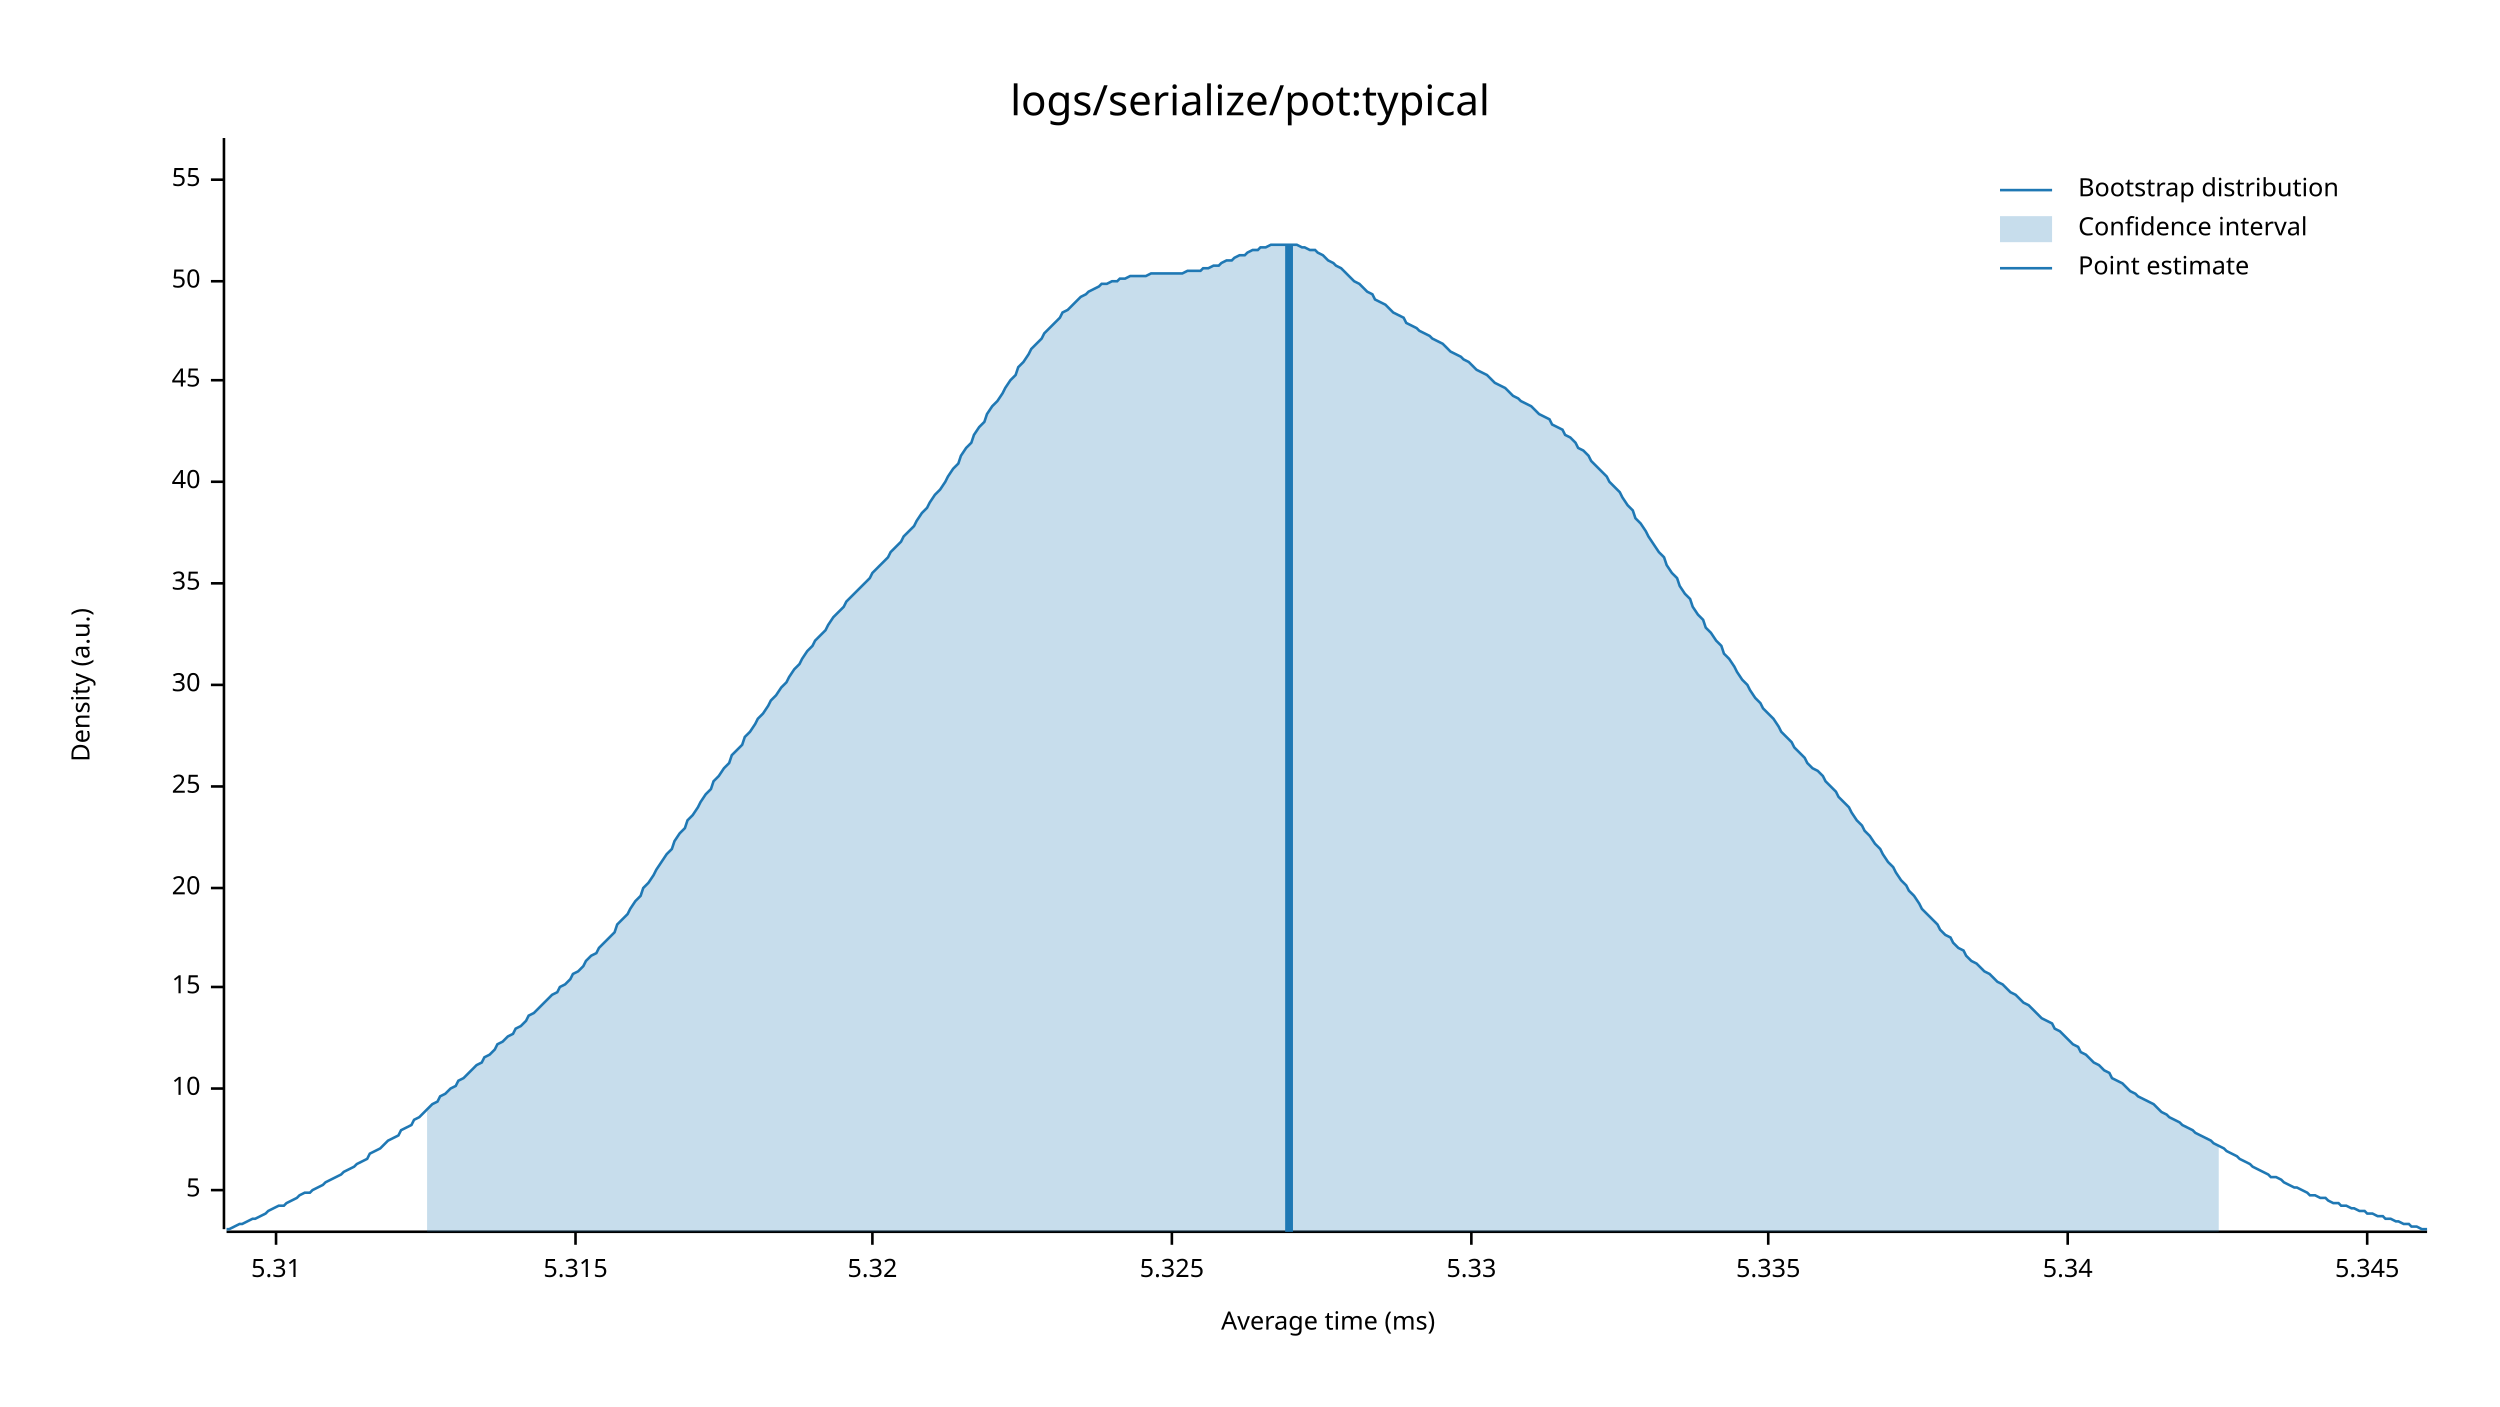
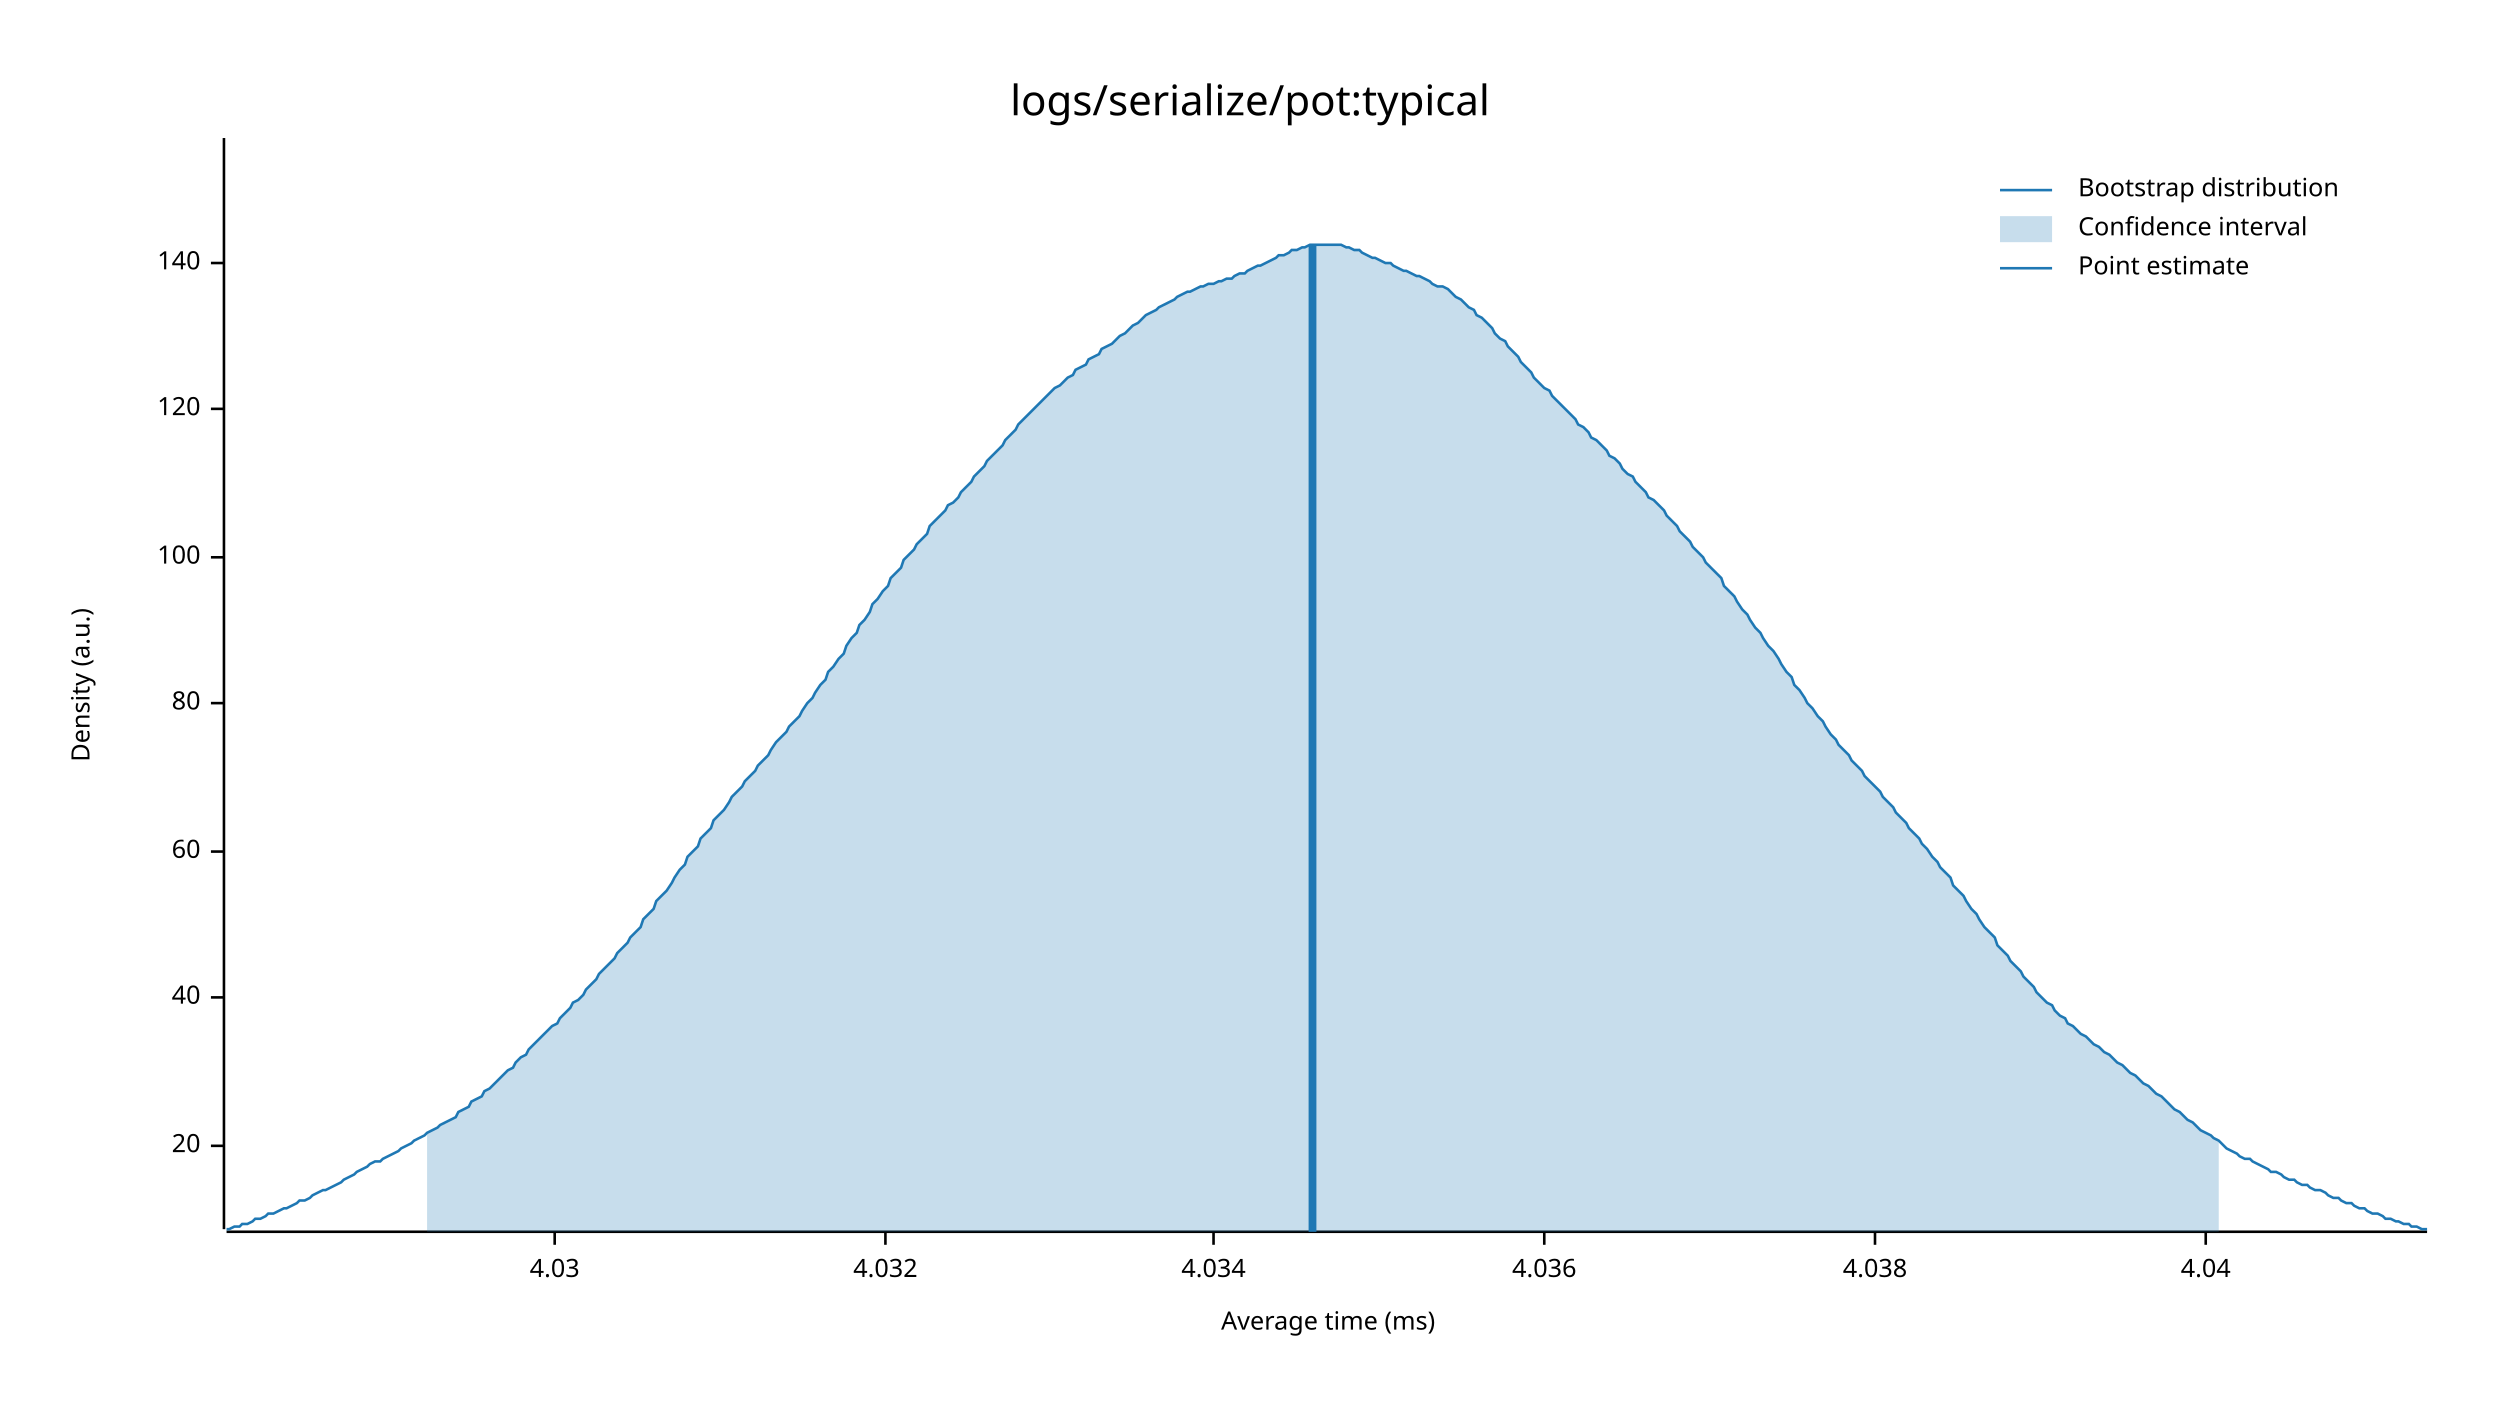
<svg xmlns="http://www.w3.org/2000/svg" style="background-color:#EEE;" width="960" height="540" viewBox="0 0 960 540">
  <text x="480" y="32" dy="0.76em" text-anchor="middle" font-family="sans-serif" font-size="16.129" opacity="1" fill="#000000">
logs/serialize/pot:typical
</text>
  <text x="27" y="263" dy="0.76em" text-anchor="middle" font-family="sans-serif" font-size="9.677" opacity="1" fill="#000000" transform="rotate(270, 27, 263)">
Density (a.u.)
</text>
  <text x="510" y="513" dy="-0.5ex" text-anchor="middle" font-family="sans-serif" font-size="9.677" opacity="1" fill="#000000">
Average time (ms)
</text>
  <polyline fill="none" opacity="1" stroke="#000000" stroke-width="1" points="86,53 86,472 " />
-   <text x="77" y="457" dy="0.5ex" text-anchor="end" font-family="sans-serif" font-size="9.677" opacity="1" fill="#000000">
- 5
- </text>
-   <polyline fill="none" opacity="1" stroke="#000000" stroke-width="1" points="81,457 86,457 " />
-   <text x="77" y="418" dy="0.5ex" text-anchor="end" font-family="sans-serif" font-size="9.677" opacity="1" fill="#000000">
- 10
- </text>
-   <polyline fill="none" opacity="1" stroke="#000000" stroke-width="1" points="81,418 86,418 " />
-   <text x="77" y="379" dy="0.5ex" text-anchor="end" font-family="sans-serif" font-size="9.677" opacity="1" fill="#000000">
- 15
- </text>
-   <polyline fill="none" opacity="1" stroke="#000000" stroke-width="1" points="81,379 86,379 " />
-   <text x="77" y="341" dy="0.5ex" text-anchor="end" font-family="sans-serif" font-size="9.677" opacity="1" fill="#000000">
+   <text x="77" y="440" dy="0.5ex" text-anchor="end" font-family="sans-serif" font-size="9.677" opacity="1" fill="#000000">
20
</text>
-   <polyline fill="none" opacity="1" stroke="#000000" stroke-width="1" points="81,341 86,341 " />
-   <text x="77" y="302" dy="0.5ex" text-anchor="end" font-family="sans-serif" font-size="9.677" opacity="1" fill="#000000">
- 25
- </text>
-   <polyline fill="none" opacity="1" stroke="#000000" stroke-width="1" points="81,302 86,302 " />
-   <text x="77" y="263" dy="0.5ex" text-anchor="end" font-family="sans-serif" font-size="9.677" opacity="1" fill="#000000">
- 30
- </text>
-   <polyline fill="none" opacity="1" stroke="#000000" stroke-width="1" points="81,263 86,263 " />
-   <text x="77" y="224" dy="0.5ex" text-anchor="end" font-family="sans-serif" font-size="9.677" opacity="1" fill="#000000">
- 35
- </text>
-   <polyline fill="none" opacity="1" stroke="#000000" stroke-width="1" points="81,224 86,224 " />
-   <text x="77" y="185" dy="0.5ex" text-anchor="end" font-family="sans-serif" font-size="9.677" opacity="1" fill="#000000">
+   <polyline fill="none" opacity="1" stroke="#000000" stroke-width="1" points="81,440 86,440 " />
+   <text x="77" y="383" dy="0.5ex" text-anchor="end" font-family="sans-serif" font-size="9.677" opacity="1" fill="#000000">
40
</text>
-   <polyline fill="none" opacity="1" stroke="#000000" stroke-width="1" points="81,185 86,185 " />
-   <text x="77" y="146" dy="0.5ex" text-anchor="end" font-family="sans-serif" font-size="9.677" opacity="1" fill="#000000">
- 45
+   <polyline fill="none" opacity="1" stroke="#000000" stroke-width="1" points="81,383 86,383 " />
+   <text x="77" y="327" dy="0.5ex" text-anchor="end" font-family="sans-serif" font-size="9.677" opacity="1" fill="#000000">
+ 60
</text>
-   <polyline fill="none" opacity="1" stroke="#000000" stroke-width="1" points="81,146 86,146 " />
-   <text x="77" y="108" dy="0.5ex" text-anchor="end" font-family="sans-serif" font-size="9.677" opacity="1" fill="#000000">
- 50
+   <polyline fill="none" opacity="1" stroke="#000000" stroke-width="1" points="81,327 86,327 " />
+   <text x="77" y="270" dy="0.5ex" text-anchor="end" font-family="sans-serif" font-size="9.677" opacity="1" fill="#000000">
+ 80
</text>
-   <polyline fill="none" opacity="1" stroke="#000000" stroke-width="1" points="81,108 86,108 " />
-   <text x="77" y="69" dy="0.5ex" text-anchor="end" font-family="sans-serif" font-size="9.677" opacity="1" fill="#000000">
- 55
+   <polyline fill="none" opacity="1" stroke="#000000" stroke-width="1" points="81,270 86,270 " />
+   <text x="77" y="214" dy="0.5ex" text-anchor="end" font-family="sans-serif" font-size="9.677" opacity="1" fill="#000000">
+ 100
</text>
-   <polyline fill="none" opacity="1" stroke="#000000" stroke-width="1" points="81,69 86,69 " />
+   <polyline fill="none" opacity="1" stroke="#000000" stroke-width="1" points="81,214 86,214 " />
+   <text x="77" y="157" dy="0.5ex" text-anchor="end" font-family="sans-serif" font-size="9.677" opacity="1" fill="#000000">
+ 120
+ </text>
+   <polyline fill="none" opacity="1" stroke="#000000" stroke-width="1" points="81,157 86,157 " />
+   <text x="77" y="101" dy="0.5ex" text-anchor="end" font-family="sans-serif" font-size="9.677" opacity="1" fill="#000000">
+ 140
+ </text>
+   <polyline fill="none" opacity="1" stroke="#000000" stroke-width="1" points="81,101 86,101 " />
  <polyline fill="none" opacity="1" stroke="#000000" stroke-width="1" points="87,473 932,473 " />
-   <text x="106" y="483" dy="0.76em" text-anchor="middle" font-family="sans-serif" font-size="9.677" opacity="1" fill="#000000">
- 5.31
+   <text x="213" y="483" dy="0.76em" text-anchor="middle" font-family="sans-serif" font-size="9.677" opacity="1" fill="#000000">
+ 4.03
</text>
-   <polyline fill="none" opacity="1" stroke="#000000" stroke-width="1" points="106,473 106,478 " />
-   <text x="221" y="483" dy="0.76em" text-anchor="middle" font-family="sans-serif" font-size="9.677" opacity="1" fill="#000000">
- 5.315
+   <polyline fill="none" opacity="1" stroke="#000000" stroke-width="1" points="213,473 213,478 " />
+   <text x="340" y="483" dy="0.76em" text-anchor="middle" font-family="sans-serif" font-size="9.677" opacity="1" fill="#000000">
+ 4.032
</text>
-   <polyline fill="none" opacity="1" stroke="#000000" stroke-width="1" points="221,473 221,478 " />
-   <text x="335" y="483" dy="0.76em" text-anchor="middle" font-family="sans-serif" font-size="9.677" opacity="1" fill="#000000">
- 5.32
+   <polyline fill="none" opacity="1" stroke="#000000" stroke-width="1" points="340,473 340,478 " />
+   <text x="466" y="483" dy="0.76em" text-anchor="middle" font-family="sans-serif" font-size="9.677" opacity="1" fill="#000000">
+ 4.034
</text>
-   <polyline fill="none" opacity="1" stroke="#000000" stroke-width="1" points="335,473 335,478 " />
-   <text x="450" y="483" dy="0.76em" text-anchor="middle" font-family="sans-serif" font-size="9.677" opacity="1" fill="#000000">
- 5.325
+   <polyline fill="none" opacity="1" stroke="#000000" stroke-width="1" points="466,473 466,478 " />
+   <text x="593" y="483" dy="0.76em" text-anchor="middle" font-family="sans-serif" font-size="9.677" opacity="1" fill="#000000">
+ 4.036
</text>
-   <polyline fill="none" opacity="1" stroke="#000000" stroke-width="1" points="450,473 450,478 " />
-   <text x="565" y="483" dy="0.76em" text-anchor="middle" font-family="sans-serif" font-size="9.677" opacity="1" fill="#000000">
- 5.33
+   <polyline fill="none" opacity="1" stroke="#000000" stroke-width="1" points="593,473 593,478 " />
+   <text x="720" y="483" dy="0.76em" text-anchor="middle" font-family="sans-serif" font-size="9.677" opacity="1" fill="#000000">
+ 4.038
</text>
-   <polyline fill="none" opacity="1" stroke="#000000" stroke-width="1" points="565,473 565,478 " />
-   <text x="679" y="483" dy="0.76em" text-anchor="middle" font-family="sans-serif" font-size="9.677" opacity="1" fill="#000000">
- 5.335
+   <polyline fill="none" opacity="1" stroke="#000000" stroke-width="1" points="720,473 720,478 " />
+   <text x="847" y="483" dy="0.76em" text-anchor="middle" font-family="sans-serif" font-size="9.677" opacity="1" fill="#000000">
+ 4.04
</text>
-   <polyline fill="none" opacity="1" stroke="#000000" stroke-width="1" points="679,473 679,478 " />
-   <text x="794" y="483" dy="0.76em" text-anchor="middle" font-family="sans-serif" font-size="9.677" opacity="1" fill="#000000">
- 5.34
- </text>
-   <polyline fill="none" opacity="1" stroke="#000000" stroke-width="1" points="794,473 794,478 " />
-   <text x="909" y="483" dy="0.76em" text-anchor="middle" font-family="sans-serif" font-size="9.677" opacity="1" fill="#000000">
- 5.345
- </text>
-   <polyline fill="none" opacity="1" stroke="#000000" stroke-width="1" points="909,473 909,478 " />
-   <polyline fill="none" opacity="1" stroke="#1F78B4" stroke-width="1" points="87,472 88,472 90,471 92,470 93,470 95,469 97,468 98,468 100,467 102,466 103,465 105,464 107,463 109,463 110,462 112,461 114,460 115,459 117,458 119,458 120,457 122,456 124,455 125,454 127,453 129,452 131,451 132,450 134,449 136,448 137,447 139,446 141,445 142,443 144,442 146,441 147,440 149,438 151,437 153,436 154,434 156,433 158,432 159,430 161,429 163,427 164,426 166,424 168,423 169,421 171,420 173,418 175,417 176,415 178,414 180,412 181,411 183,409 185,408 186,406 188,405 190,403 191,401 193,400 195,398 197,397 198,395 200,394 202,392 203,390 205,389 207,387 208,386 210,384 212,382 214,381 215,379 217,378 219,376 220,374 222,373 224,371 225,369 227,367 229,366 230,364 232,362 234,360 236,358 237,355 239,353 241,351 242,349 244,346 246,344 247,341 249,339 251,336 252,334 254,331 256,328 258,326 259,323 261,320 263,318 264,315 266,313 268,310 269,308 271,305 273,303 274,300 276,298 278,295 280,293 281,290 283,288 285,286 286,283 288,281 290,278 291,276 293,274 295,271 296,269 298,267 300,264 302,262 303,260 305,257 307,255 308,253 310,250 312,248 313,246 315,244 317,242 318,240 320,237 322,235 324,233 325,231 327,229 329,227 330,226 332,224 334,222 335,220 337,218 339,216 341,214 342,212 344,210 346,208 347,206 349,204 351,202 352,200 354,197 356,195 357,193 359,190 361,188 363,185 364,183 366,180 368,178 369,175 371,172 373,170 374,167 376,164 378,162 379,159 381,156 383,154 385,151 386,149 388,146 390,144 391,141 393,139 395,136 396,134 398,132 400,130 401,128 403,126 405,124 407,122 408,120 410,119 412,117 413,116 415,114 417,113 418,112 420,111 422,110 423,109 425,109 427,108 429,108 430,107 432,107 434,106 435,106 437,106 439,106 440,106 442,105 444,105 445,105 447,105 449,105 451,105 452,105 454,105 456,104 457,104 459,104 461,104 462,103 464,103 466,102 468,102 469,101 471,100 473,100 474,99 476,98 478,98 479,97 481,96 483,96 484,95 486,95 488,94 490,94 491,94 493,94 495,94 496,94 498,94 500,95 501,95 503,96 505,96 506,97 508,98 510,100 512,101 513,102 515,103 517,105 518,106 520,108 522,109 523,110 525,112 527,113 528,115 530,116 532,117 534,119 535,120 537,121 539,122 540,124 542,125 544,126 545,127 547,128 549,129 550,130 552,131 554,132 556,134 557,135 559,136 561,137 562,138 564,139 566,141 567,142 569,143 571,144 573,146 574,147 576,148 578,149 579,150 581,152 583,153 584,154 586,155 588,156 589,157 591,159 593,160 595,161 596,163 598,164 600,165 601,167 603,168 605,170 606,172 608,173 610,175 611,177 613,179 615,181 617,183 618,185 620,187 622,189 623,191 625,194 627,196 628,199 630,201 632,204 633,206 635,209 637,212 639,214 640,217 642,220 644,222 645,225 647,228 649,230 650,233 652,236 654,238 655,241 657,243 659,246 661,248 662,251 664,253 666,256 667,258 669,261 671,263 672,265 674,268 676,270 677,272 679,274 681,276 683,279 684,281 686,283 688,285 689,287 691,289 693,291 694,293 696,295 698,296 700,298 701,300 703,302 705,304 706,306 708,308 710,310 711,312 713,315 715,317 716,319 718,321 720,324 722,326 723,328 725,331 727,333 728,335 730,338 732,340 733,342 735,344 737,347 738,349 740,351 742,353 744,355 745,357 747,359 749,360 750,362 752,364 754,365 755,367 757,369 759,370 760,371 762,373 764,374 766,376 767,377 769,378 771,380 772,381 774,382 776,384 777,385 779,386 781,388 782,389 784,391 786,392 788,393 789,395 791,396 793,398 794,399 796,401 798,402 799,404 801,405 803,407 804,408 806,409 808,411 810,412 811,414 813,415 815,416 816,417 818,419 820,420 821,421 823,422 825,423 827,424 828,425 830,427 832,428 833,429 835,430 837,431 838,432 840,433 842,434 843,435 845,436 847,437 849,438 850,439 852,440 854,441 855,442 857,443 859,444 860,445 862,446 864,447 865,448 867,449 869,450 871,451 872,452 874,452 876,453 877,454 879,455 881,456 882,456 884,457 886,458 887,459 889,459 891,460 893,460 894,461 896,462 898,462 899,463 901,463 903,464 904,464 906,465 908,465 909,466 911,466 913,467 915,467 916,468 918,468 920,469 921,469 923,470 925,470 926,471 928,471 930,472 932,472 " />
-   <polygon opacity="0.25" fill="#1F78B4" points="164,426 166,424 168,423 169,421 171,420 173,418 175,417 176,415 178,414 180,412 181,411 183,409 185,408 186,406 188,405 190,403 191,401 193,400 195,398 197,397 198,395 200,394 202,392 203,390 205,389 207,387 208,386 210,384 212,382 214,381 215,379 217,378 219,376 220,374 222,373 224,371 225,369 227,367 229,366 230,364 232,362 234,360 236,358 237,355 239,353 241,351 242,349 244,346 246,344 247,341 249,339 251,336 252,334 254,331 256,328 258,326 259,323 261,320 263,318 264,315 266,313 268,310 269,308 271,305 273,303 274,300 276,298 278,295 280,293 281,290 283,288 285,286 286,283 288,281 290,278 291,276 293,274 295,271 296,269 298,267 300,264 302,262 303,260 305,257 307,255 308,253 310,250 312,248 313,246 315,244 317,242 318,240 320,237 322,235 324,233 325,231 327,229 329,227 330,226 332,224 334,222 335,220 337,218 339,216 341,214 342,212 344,210 346,208 347,206 349,204 351,202 352,200 354,197 356,195 357,193 359,190 361,188 363,185 364,183 366,180 368,178 369,175 371,172 373,170 374,167 376,164 378,162 379,159 381,156 383,154 385,151 386,149 388,146 390,144 391,141 393,139 395,136 396,134 398,132 400,130 401,128 403,126 405,124 407,122 408,120 410,119 412,117 413,116 415,114 417,113 418,112 420,111 422,110 423,109 425,109 427,108 429,108 430,107 432,107 434,106 435,106 437,106 439,106 440,106 442,105 444,105 445,105 447,105 449,105 451,105 452,105 454,105 456,104 457,104 459,104 461,104 462,103 464,103 466,102 468,102 469,101 471,100 473,100 474,99 476,98 478,98 479,97 481,96 483,96 484,95 486,95 488,94 490,94 491,94 493,94 495,94 496,94 498,94 500,95 501,95 503,96 505,96 506,97 508,98 510,100 512,101 513,102 515,103 517,105 518,106 520,108 522,109 523,110 525,112 527,113 528,115 530,116 532,117 534,119 535,120 537,121 539,122 540,124 542,125 544,126 545,127 547,128 549,129 550,130 552,131 554,132 556,134 557,135 559,136 561,137 562,138 564,139 566,141 567,142 569,143 571,144 573,146 574,147 576,148 578,149 579,150 581,152 583,153 584,154 586,155 588,156 589,157 591,159 593,160 595,161 596,163 598,164 600,165 601,167 603,168 605,170 606,172 608,173 610,175 611,177 613,179 615,181 617,183 618,185 620,187 622,189 623,191 625,194 627,196 628,199 630,201 632,204 633,206 635,209 637,212 639,214 640,217 642,220 644,222 645,225 647,228 649,230 650,233 652,236 654,238 655,241 657,243 659,246 661,248 662,251 664,253 666,256 667,258 669,261 671,263 672,265 674,268 676,270 677,272 679,274 681,276 683,279 684,281 686,283 688,285 689,287 691,289 693,291 694,293 696,295 698,296 700,298 701,300 703,302 705,304 706,306 708,308 710,310 711,312 713,315 715,317 716,319 718,321 720,324 722,326 723,328 725,331 727,333 728,335 730,338 732,340 733,342 735,344 737,347 738,349 740,351 742,353 744,355 745,357 747,359 749,360 750,362 752,364 754,365 755,367 757,369 759,370 760,371 762,373 764,374 766,376 767,377 769,378 771,380 772,381 774,382 776,384 777,385 779,386 781,388 782,389 784,391 786,392 788,393 789,395 791,396 793,398 794,399 796,401 798,402 799,404 801,405 803,407 804,408 806,409 808,411 810,412 811,414 813,415 815,416 816,417 818,419 820,420 821,421 823,422 825,423 827,424 828,425 830,427 832,428 833,429 835,430 837,431 838,432 840,433 842,434 843,435 845,436 847,437 849,438 850,439 852,440 852,473 164,473 " />
-   <polyline fill="none" opacity="1" stroke="#1F78B4" stroke-width="3" points="495,473 495,94 " />
+   <polyline fill="none" opacity="1" stroke="#000000" stroke-width="1" points="847,473 847,478 " />
+   <polyline fill="none" opacity="1" stroke="#1F78B4" stroke-width="1" points="87,472 88,472 90,471 92,471 93,470 95,470 97,469 98,468 100,468 102,467 103,466 105,466 107,465 109,464 110,464 112,463 114,462 115,461 117,461 119,460 120,459 122,458 124,457 125,457 127,456 129,455 131,454 132,453 134,452 136,451 137,450 139,449 141,448 142,447 144,446 146,446 147,445 149,444 151,443 153,442 154,441 156,440 158,439 159,438 161,437 163,436 164,435 166,434 168,433 169,432 171,431 173,430 175,429 176,427 178,426 180,425 181,423 183,422 185,421 186,419 188,418 190,416 191,415 193,413 195,411 197,410 198,408 200,406 202,405 203,403 205,401 207,399 208,398 210,396 212,394 214,393 215,391 217,389 219,387 220,385 222,384 224,382 225,380 227,378 229,376 230,374 232,372 234,370 236,368 237,366 239,364 241,362 242,360 244,358 246,356 247,353 249,351 251,349 252,346 254,344 256,342 258,339 259,337 261,334 263,332 264,329 266,327 268,325 269,322 271,320 273,318 274,315 276,313 278,311 280,308 281,306 283,304 285,302 286,300 288,298 290,296 291,294 293,292 295,290 296,288 298,285 300,283 302,281 303,279 305,277 307,275 308,273 310,270 312,268 313,266 315,263 317,261 318,258 320,256 322,253 324,251 325,248 327,245 329,243 330,240 332,238 334,235 335,232 337,230 339,227 341,225 342,222 344,220 346,218 347,215 349,213 351,211 352,209 354,207 356,205 357,202 359,200 361,198 363,196 364,194 366,193 368,191 369,189 371,187 373,185 374,183 376,181 378,179 379,177 381,175 383,173 385,171 386,169 388,167 390,165 391,163 393,161 395,159 396,158 398,156 400,154 401,153 403,151 405,149 407,148 408,147 410,145 412,144 413,142 415,141 417,140 418,138 420,137 422,136 423,134 425,133 427,132 429,130 430,129 432,128 434,126 435,125 437,124 439,122 440,121 442,120 444,119 445,118 447,117 449,116 451,115 452,114 454,113 456,112 457,112 459,111 461,110 462,110 464,109 466,109 468,108 469,108 471,107 473,107 474,106 476,105 478,105 479,104 481,103 483,102 484,102 486,101 488,100 490,99 491,98 493,98 495,97 496,96 498,96 500,95 501,95 503,94 505,94 506,94 508,94 510,94 512,94 513,94 515,94 517,95 518,95 520,96 522,96 523,97 525,98 527,99 528,99 530,100 532,101 534,101 535,102 537,103 539,104 540,104 542,105 544,106 545,106 547,107 549,108 550,109 552,110 554,110 556,111 557,112 559,114 561,115 562,116 564,118 566,119 567,121 569,122 571,124 573,126 574,128 576,130 578,131 579,133 581,135 583,137 584,139 586,141 588,143 589,145 591,147 593,149 595,150 596,152 598,154 600,156 601,157 603,159 605,161 606,163 608,164 610,166 611,168 613,169 615,171 617,173 618,175 620,176 622,178 623,180 625,182 627,183 628,185 630,187 632,189 633,191 635,192 637,194 639,196 640,198 642,200 644,202 645,204 647,206 649,208 650,210 652,212 654,214 655,216 657,218 659,220 661,222 662,225 664,227 666,229 667,231 669,234 671,236 672,238 674,241 676,243 677,245 679,248 681,250 683,253 684,255 686,258 688,260 689,263 691,265 693,268 694,270 696,272 698,275 700,277 701,279 703,282 705,284 706,286 708,288 710,290 711,292 713,294 715,296 716,298 718,300 720,302 722,304 723,306 725,308 727,310 728,312 730,314 732,316 733,318 735,320 737,322 738,324 740,326 742,329 744,331 745,333 747,335 749,337 750,340 752,342 754,344 755,346 757,349 759,351 760,353 762,356 764,358 766,360 767,363 769,365 771,367 772,369 774,371 776,373 777,375 779,377 781,379 782,381 784,383 786,385 788,386 789,388 791,390 793,391 794,393 796,394 798,396 799,397 801,398 803,400 804,401 806,402 808,404 810,405 811,406 813,408 815,409 816,410 818,412 820,413 821,414 823,416 825,417 827,419 828,420 830,421 832,423 833,424 835,426 837,427 838,428 840,430 842,431 843,432 845,434 847,435 849,436 850,437 852,438 854,440 855,441 857,442 859,443 860,444 862,445 864,445 865,446 867,447 869,448 871,449 872,450 874,450 876,451 877,452 879,453 881,453 882,454 884,455 886,455 887,456 889,457 891,457 893,458 894,459 896,460 898,460 899,461 901,462 903,462 904,463 906,464 908,464 909,465 911,466 913,466 915,467 916,468 918,468 920,469 921,469 923,470 925,470 926,471 928,471 930,472 932,472 " />
+   <polygon opacity="0.25" fill="#1F78B4" points="164,435 166,434 168,433 169,432 171,431 173,430 175,429 176,427 178,426 180,425 181,423 183,422 185,421 186,419 188,418 190,416 191,415 193,413 195,411 197,410 198,408 200,406 202,405 203,403 205,401 207,399 208,398 210,396 212,394 214,393 215,391 217,389 219,387 220,385 222,384 224,382 225,380 227,378 229,376 230,374 232,372 234,370 236,368 237,366 239,364 241,362 242,360 244,358 246,356 247,353 249,351 251,349 252,346 254,344 256,342 258,339 259,337 261,334 263,332 264,329 266,327 268,325 269,322 271,320 273,318 274,315 276,313 278,311 280,308 281,306 283,304 285,302 286,300 288,298 290,296 291,294 293,292 295,290 296,288 298,285 300,283 302,281 303,279 305,277 307,275 308,273 310,270 312,268 313,266 315,263 317,261 318,258 320,256 322,253 324,251 325,248 327,245 329,243 330,240 332,238 334,235 335,232 337,230 339,227 341,225 342,222 344,220 346,218 347,215 349,213 351,211 352,209 354,207 356,205 357,202 359,200 361,198 363,196 364,194 366,193 368,191 369,189 371,187 373,185 374,183 376,181 378,179 379,177 381,175 383,173 385,171 386,169 388,167 390,165 391,163 393,161 395,159 396,158 398,156 400,154 401,153 403,151 405,149 407,148 408,147 410,145 412,144 413,142 415,141 417,140 418,138 420,137 422,136 423,134 425,133 427,132 429,130 430,129 432,128 434,126 435,125 437,124 439,122 440,121 442,120 444,119 445,118 447,117 449,116 451,115 452,114 454,113 456,112 457,112 459,111 461,110 462,110 464,109 466,109 468,108 469,108 471,107 473,107 474,106 476,105 478,105 479,104 481,103 483,102 484,102 486,101 488,100 490,99 491,98 493,98 495,97 496,96 498,96 500,95 501,95 503,94 505,94 506,94 508,94 510,94 512,94 513,94 515,94 517,95 518,95 520,96 522,96 523,97 525,98 527,99 528,99 530,100 532,101 534,101 535,102 537,103 539,104 540,104 542,105 544,106 545,106 547,107 549,108 550,109 552,110 554,110 556,111 557,112 559,114 561,115 562,116 564,118 566,119 567,121 569,122 571,124 573,126 574,128 576,130 578,131 579,133 581,135 583,137 584,139 586,141 588,143 589,145 591,147 593,149 595,150 596,152 598,154 600,156 601,157 603,159 605,161 606,163 608,164 610,166 611,168 613,169 615,171 617,173 618,175 620,176 622,178 623,180 625,182 627,183 628,185 630,187 632,189 633,191 635,192 637,194 639,196 640,198 642,200 644,202 645,204 647,206 649,208 650,210 652,212 654,214 655,216 657,218 659,220 661,222 662,225 664,227 666,229 667,231 669,234 671,236 672,238 674,241 676,243 677,245 679,248 681,250 683,253 684,255 686,258 688,260 689,263 691,265 693,268 694,270 696,272 698,275 700,277 701,279 703,282 705,284 706,286 708,288 710,290 711,292 713,294 715,296 716,298 718,300 720,302 722,304 723,306 725,308 727,310 728,312 730,314 732,316 733,318 735,320 737,322 738,324 740,326 742,329 744,331 745,333 747,335 749,337 750,340 752,342 754,344 755,346 757,349 759,351 760,353 762,356 764,358 766,360 767,363 769,365 771,367 772,369 774,371 776,373 777,375 779,377 781,379 782,381 784,383 786,385 788,386 789,388 791,390 793,391 794,393 796,394 798,396 799,397 801,398 803,400 804,401 806,402 808,404 810,405 811,406 813,408 815,409 816,410 818,412 820,413 821,414 823,416 825,417 827,419 828,420 830,421 832,423 833,424 835,426 837,427 838,428 840,430 842,431 843,432 845,434 847,435 849,436 850,437 852,438 852,473 164,473 " />
+   <polyline fill="none" opacity="1" stroke="#1F78B4" stroke-width="3" points="504,473 504,94 " />
  <text x="798" y="68" dy="0.76em" text-anchor="start" font-family="sans-serif" font-size="9.677" opacity="1" fill="#000000">
Bootstrap distribution
</text>
  <text x="798" y="83" dy="0.76em" text-anchor="start" font-family="sans-serif" font-size="9.677" opacity="1" fill="#000000">
Confidence interval
</text>
  <text x="798" y="98" dy="0.76em" text-anchor="start" font-family="sans-serif" font-size="9.677" opacity="1" fill="#000000">
Point estimate
</text>
  <polyline fill="none" opacity="1" stroke="#1F78B4" stroke-width="1" points="768,73 788,73 " />
  <rect x="768" y="83" width="20" height="10" opacity="0.25" fill="#1F78B4" stroke="none" />
  <polyline fill="none" opacity="1" stroke="#1F78B4" stroke-width="1" points="768,103 788,103 " />
</svg>
